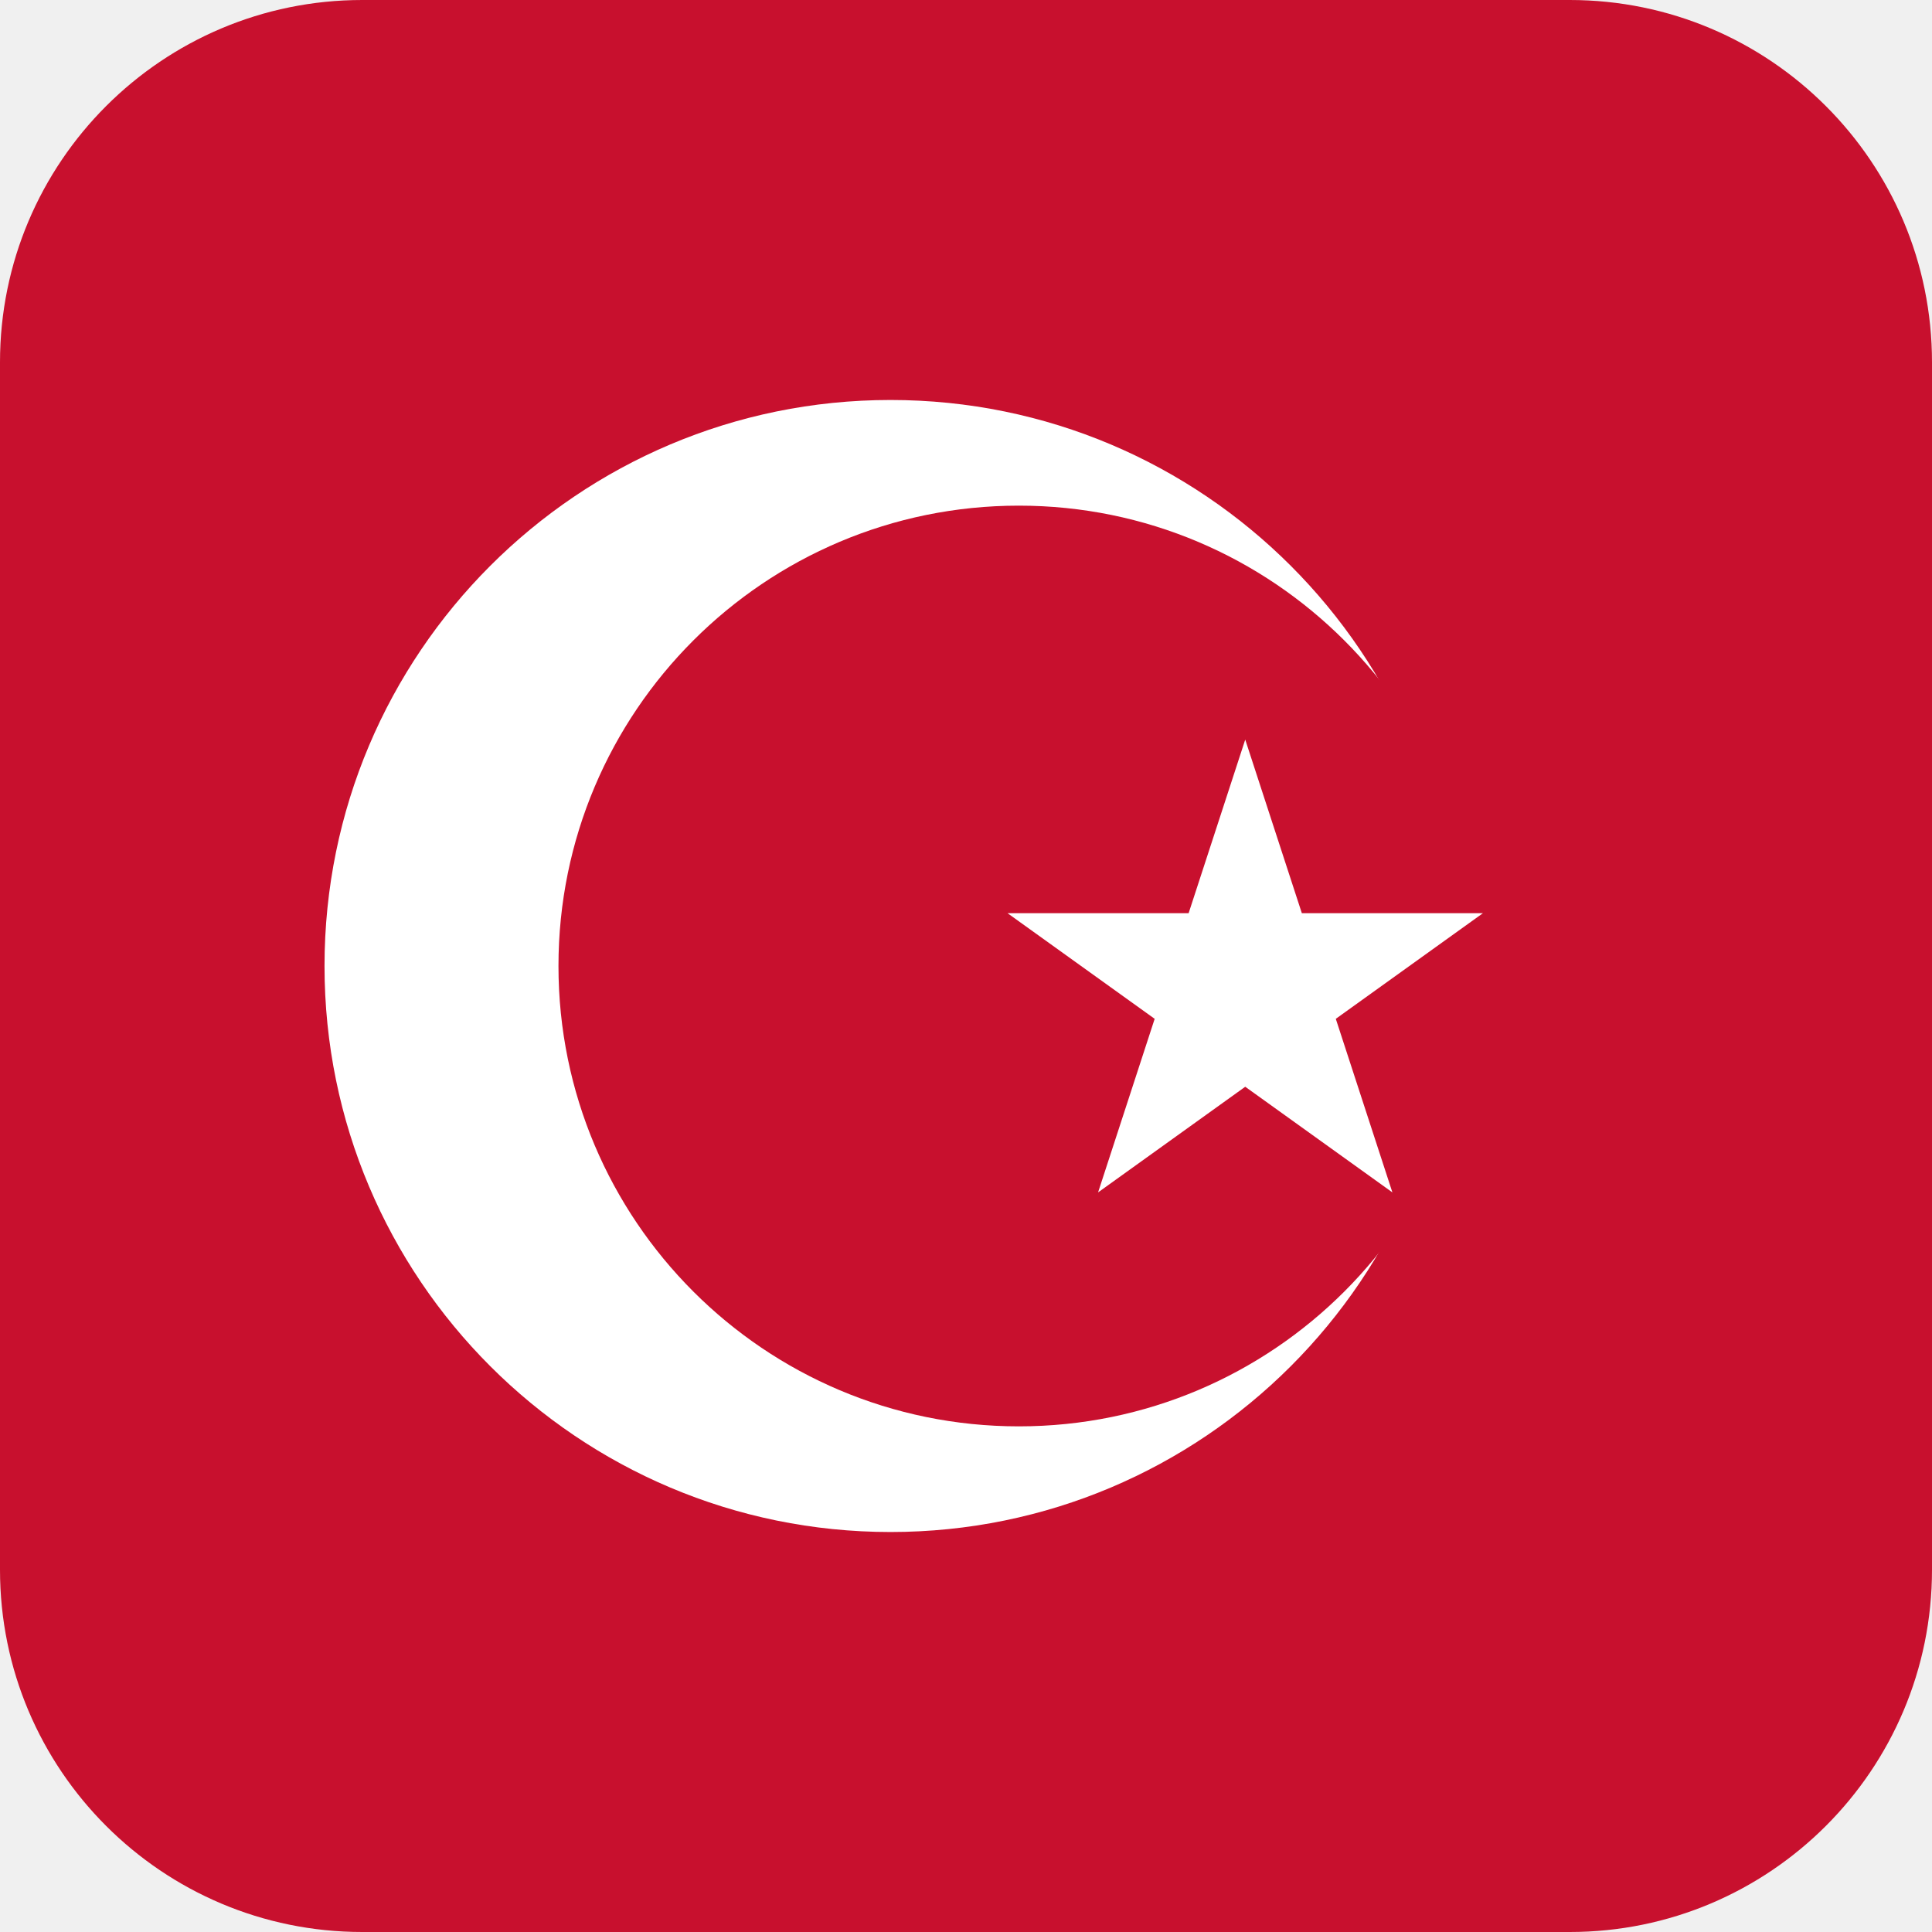
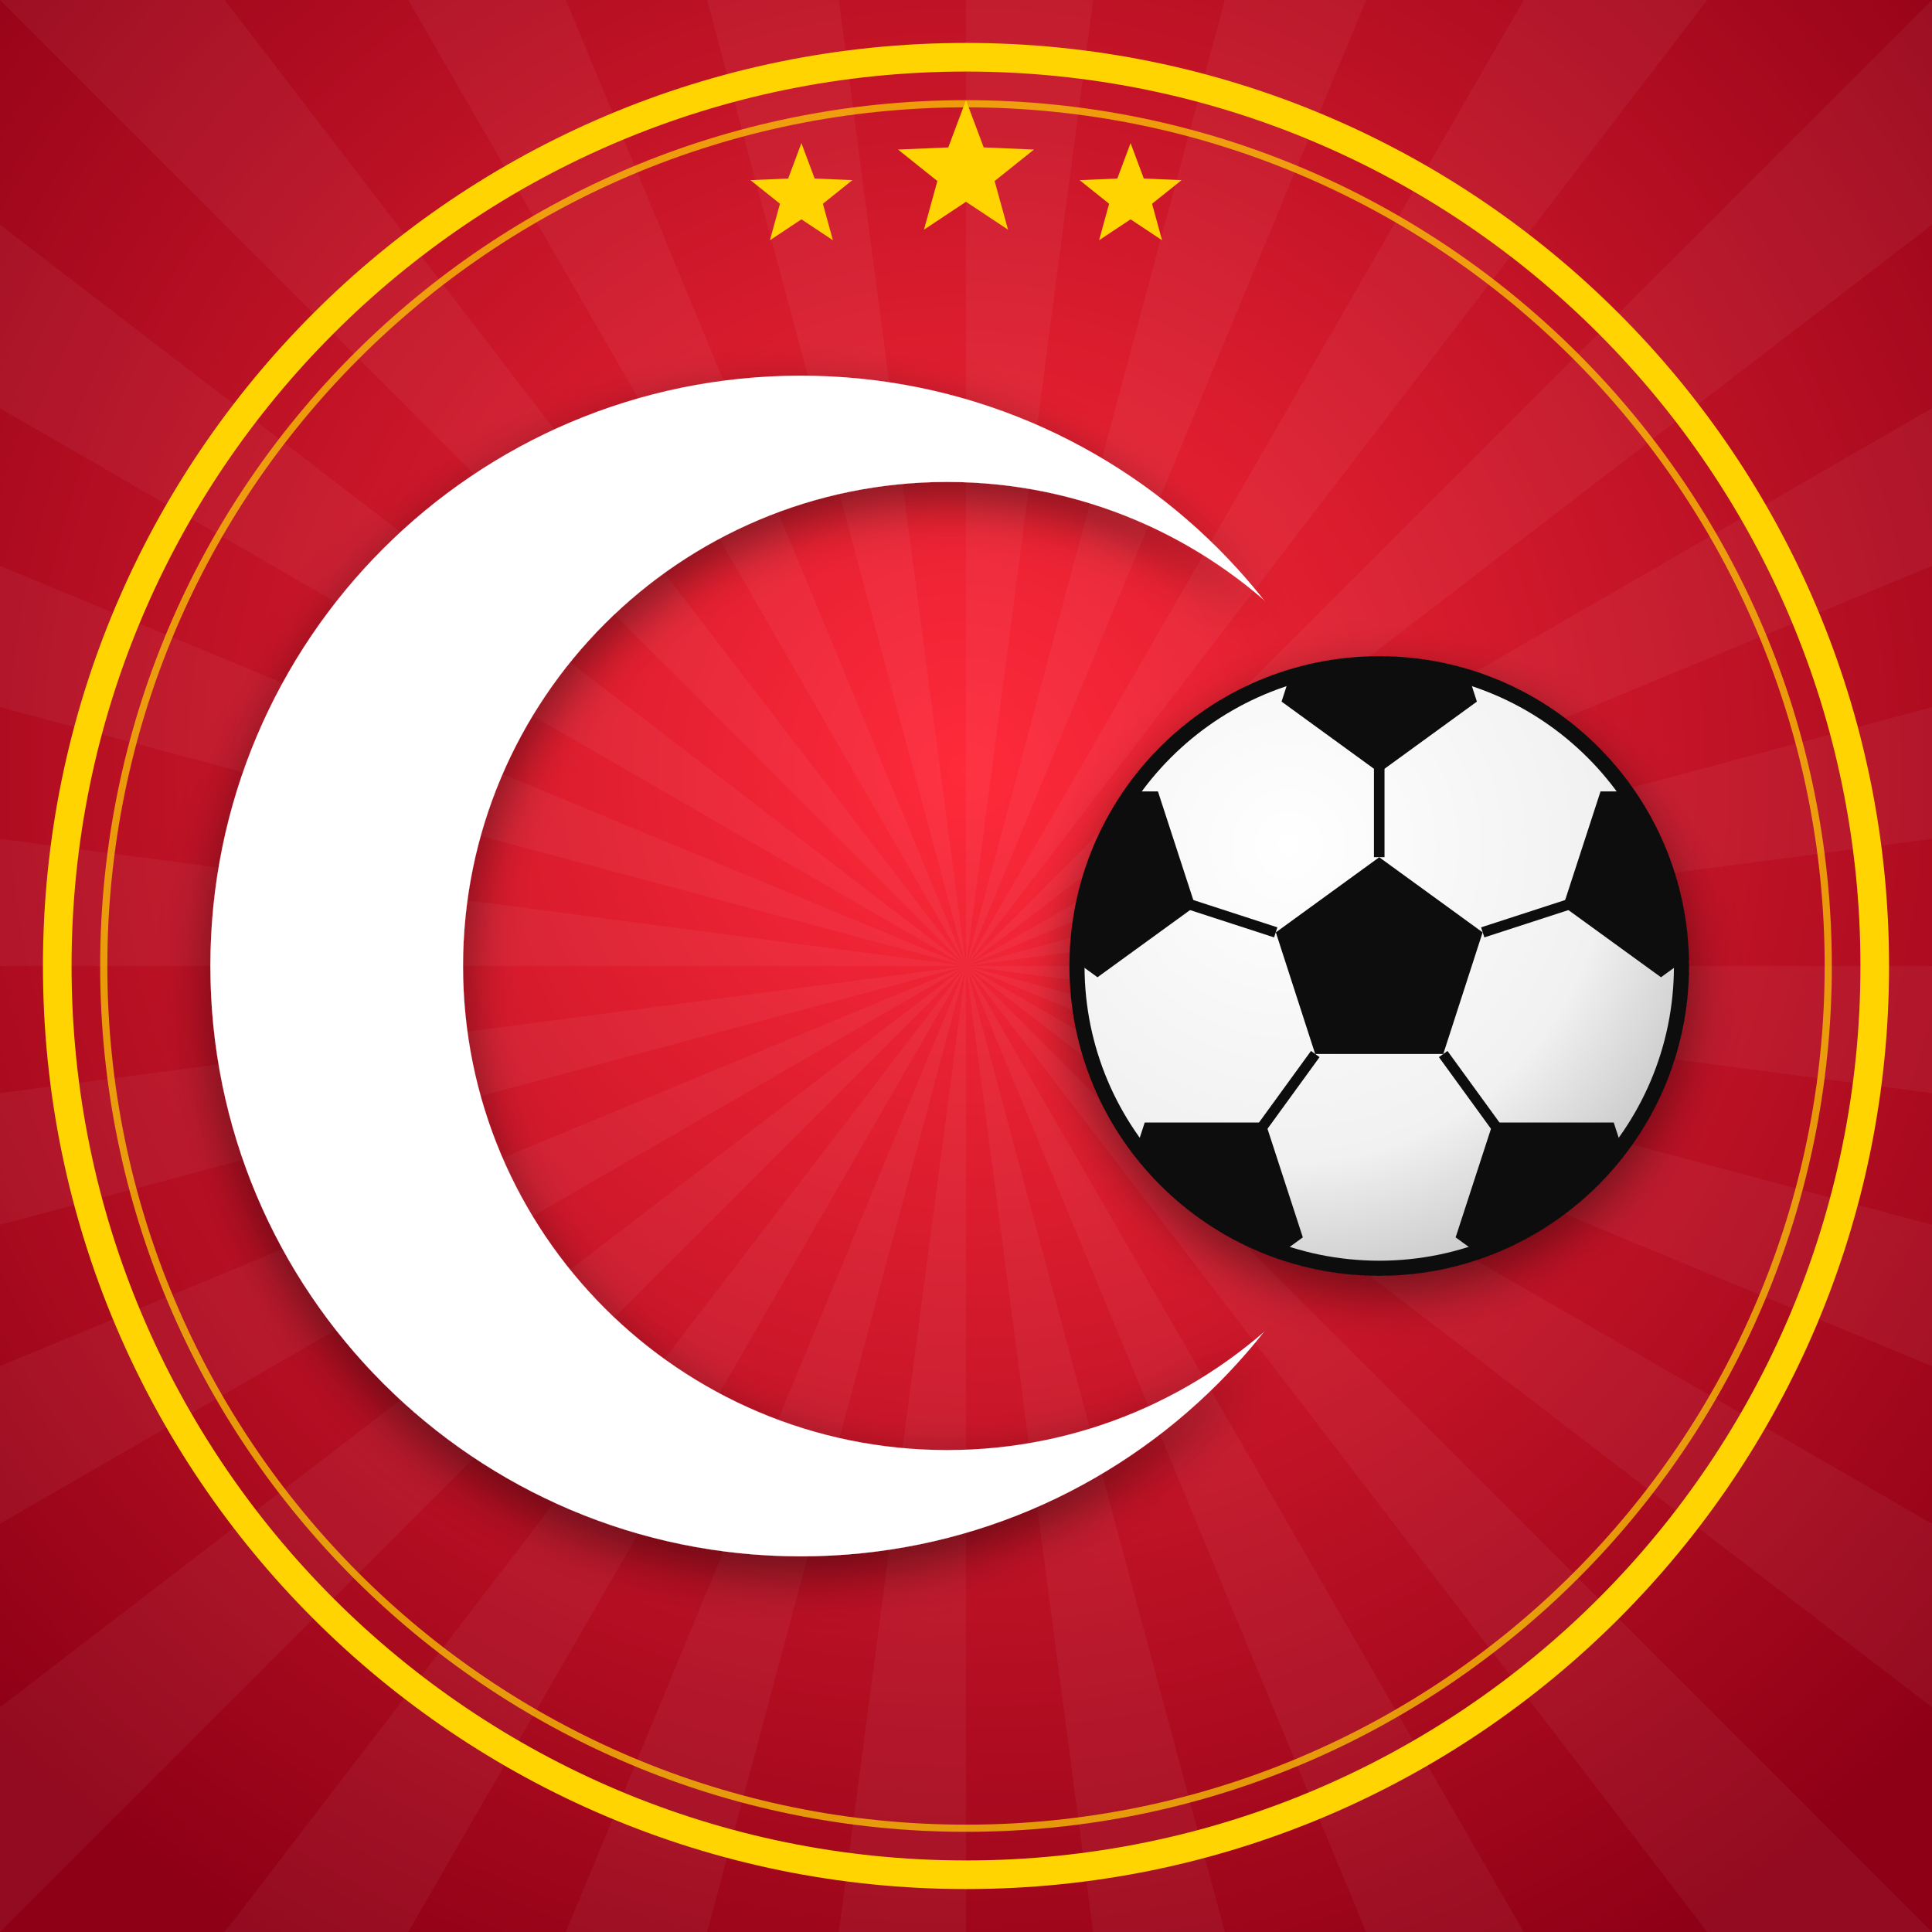
- <svg xmlns="http://www.w3.org/2000/svg" viewBox="0 0 512 512">
-   <rect width="512" height="512" rx="96" fill="#c8102e" />
-   <circle cx="236" cy="256" r="150" fill="#fff" />
-   <circle cx="270" cy="256" r="122" fill="#c8102e" />
-   <path d="M330 196l15 46h48l-39 28 15 46-39-28-39 28 15-46-39-28h48z" fill="#fff" />
+ <svg xmlns="http://www.w3.org/2000/svg" width="1080" height="1080" viewBox="0 0 1080 1080">
+   <defs>
+     <radialGradient id="bgs021r56uz3f" cx="50%" cy="40%" r="70%">
+       <stop offset="0" stop-color="#ff2a3a" />
+       <stop offset="1" stop-color="#8e0016" />
+     </radialGradient>
+     <mask id="ms021r56uz3f">
+       <rect width="1080" height="1080" fill="#fff" />
+       <circle cx="529.44" cy="540" r="270.6" fill="#000" />
+     </mask>
+     <filter id="shs021r56uz3f" x="-20%" y="-20%" width="140%" height="140%">
+       <feDropShadow dx="0" dy="10" stdDeviation="14" flood-color="#000" flood-opacity=".45" />
+     </filter>
+   </defs>
+   <rect width="1080" height="1080" fill="url(#bgs021r56uz3f)" />
+   <polygon points="540,540 1440,540 1432.3,657.474" fill="#fff" opacity="0.045" />
+   <polygon points="540,540 1409.333,772.937 1371.492,884.415" fill="#fff" opacity="0.045" />
+   <polygon points="540,540 1319.423,990 1254.018,1087.885" fill="#fff" opacity="0.045" />
+   <polygon points="540,540 1176.396,1176.396 1087.885,1254.018" fill="#fff" opacity="0.045" />
+   <polygon points="540,540 990,1319.423 884.415,1371.492" fill="#fff" opacity="0.045" />
+   <polygon points="540,540 772.937,1409.333 657.474,1432.3" fill="#fff" opacity="0.045" />
+   <polygon points="540,540 540,1440 422.526,1432.3" fill="#fff" opacity="0.045" />
+   <polygon points="540,540 307.063,1409.333 195.585,1371.492" fill="#fff" opacity="0.045" />
+   <polygon points="540,540 90,1319.423 -7.885,1254.018" fill="#fff" opacity="0.045" />
+   <polygon points="540,540 -96.396,1176.396 -174.018,1087.885" fill="#fff" opacity="0.045" />
+   <polygon points="540,540 -239.423,990 -291.492,884.415" fill="#fff" opacity="0.045" />
+   <polygon points="540,540 -329.333,772.937 -352.3,657.474" fill="#fff" opacity="0.045" />
+   <polygon points="540,540 -360,540 -352.3,422.526" fill="#fff" opacity="0.045" />
+   <polygon points="540,540 -329.333,307.063 -291.492,195.585" fill="#fff" opacity="0.045" />
+   <polygon points="540,540 -239.423,90 -174.018,-7.885" fill="#fff" opacity="0.045" />
+   <polygon points="540,540 -96.396,-96.396 -7.885,-174.018" fill="#fff" opacity="0.045" />
+   <polygon points="540,540 90,-239.423 195.585,-291.492" fill="#fff" opacity="0.045" />
+   <polygon points="540,540 307.063,-329.333 422.526,-352.3" fill="#fff" opacity="0.045" />
+   <polygon points="540,540 540,-360 657.474,-352.3" fill="#fff" opacity="0.045" />
+   <polygon points="540,540 772.937,-329.333 884.415,-291.492" fill="#fff" opacity="0.045" />
+   <polygon points="540,540 990,-239.423 1087.885,-174.018" fill="#fff" opacity="0.045" />
+   <polygon points="540,540 1176.396,-96.396 1254.018,-7.885" fill="#fff" opacity="0.045" />
+   <polygon points="540,540 1319.423,90 1371.492,195.585" fill="#fff" opacity="0.045" />
+   <polygon points="540,540 1409.333,307.063 1432.3,422.526" fill="#fff" opacity="0.045" />
+   <circle cx="540" cy="540" r="508" fill="none" stroke="#ffd400" stroke-width="16" />
+   <circle cx="540" cy="540" r="482" fill="none" stroke="#ffd400" stroke-width="4" opacity=".7" />
+   <g filter="url(#shs021r56uz3f)">
+     <circle cx="447.6" cy="540" r="330" fill="#fff" mask="url(#ms021r56uz3f)" />
+     <defs>
+       <clipPath id="bs021r56uz3f">
+         <circle cx="771" cy="540" r="168.96" />
+       </clipPath>
+       <radialGradient id="bs021r56uz3fg" cx="35%" cy="30%" r="75%">
+         <stop offset="0" stop-color="#fff" />
+         <stop offset=".7" stop-color="#f1f1f1" />
+         <stop offset="1" stop-color="#c9c9c9" />
+       </radialGradient>
+     </defs>
+     <circle cx="771" cy="540" r="168.96" fill="url(#bs021r56uz3fg)" />
+     <g clip-path="url(#bs021r56uz3f)">
+       <polygon points="771.0,479.2 828.8,521.2 806.8,589.2 735.2,589.2 713.2,521.2" fill="#111" />
+       <polygon points="771.0,431.9 716.4,392.2 737.2,327.9 804.8,327.9 825.6,392.2" fill="#111" />
+       <line x1="771" y1="479.174" x2="771" y2="428.486" stroke="#111" stroke-width="5.914" />
+       <polygon points="873.8,506.6 894.7,442.4 962.2,442.4 983.1,506.6 928.5,546.3" fill="#111" />
+       <line x1="828.849" y1="521.204" x2="877.056" y2="505.54" stroke="#111" stroke-width="5.914" />
+       <polygon points="834.6,627.5 902.1,627.5 923.0,691.7 868.3,731.4 813.7,691.7" fill="#111" />
+       <line x1="806.752" y1="589.209" x2="836.546" y2="630.216" stroke="#111" stroke-width="5.914" />
+       <polygon points="707.4,627.5 728.3,691.7 673.7,731.4 619.0,691.7 639.9,627.5" fill="#111" />
+       <line x1="735.248" y1="589.209" x2="705.454" y2="630.216" stroke="#111" stroke-width="5.914" />
+       <polygon points="668.2,506.6 613.5,546.3 558.9,506.6 579.8,442.4 647.3,442.4" fill="#111" />
+       <line x1="713.151" y1="521.204" x2="664.944" y2="505.54" stroke="#111" stroke-width="5.914" />
+     </g>
+     <circle cx="771" cy="540" r="168.96" fill="none" stroke="#111" stroke-width="8.448" />
+   </g>
+   <polygon points="448.0,80.0 455.4,99.8 476.5,100.7 460.0,113.9 465.6,134.3 448.0,122.6 430.4,134.3 436.0,113.9 419.5,100.7 440.6,99.8" fill="#ffd400" />
+   <polygon points="540.0,56.0 549.9,82.4 578.0,83.6 556.0,101.2 563.5,128.4 540.0,112.8 516.5,128.4 524.0,101.2 502.0,83.6 530.1,82.4" fill="#ffd400" />
+   <polygon points="632.0,80.0 639.4,99.8 660.5,100.7 644.0,113.9 649.6,134.3 632.0,122.6 614.4,134.3 620.0,113.9 603.5,100.7 624.6,99.8" fill="#ffd400" />
</svg>
